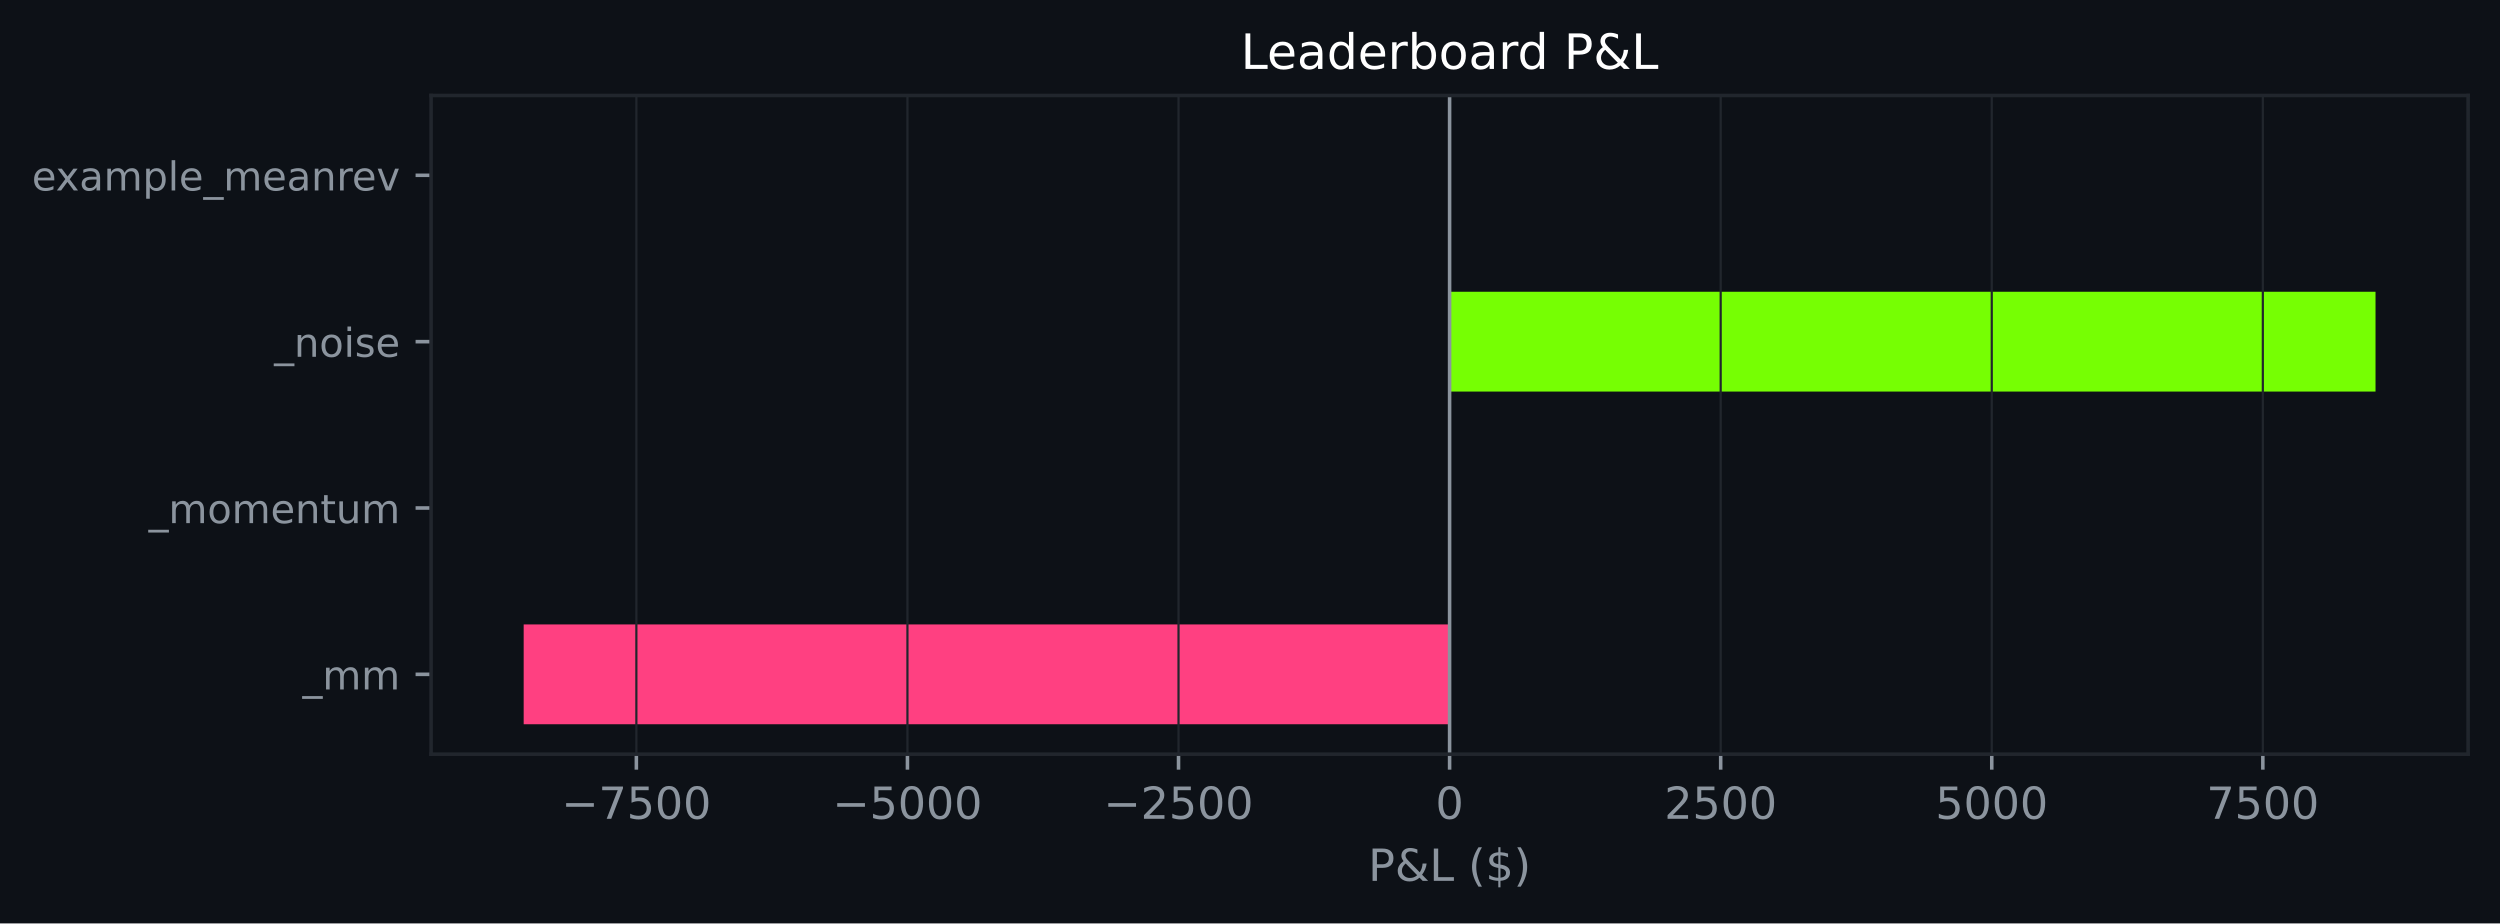
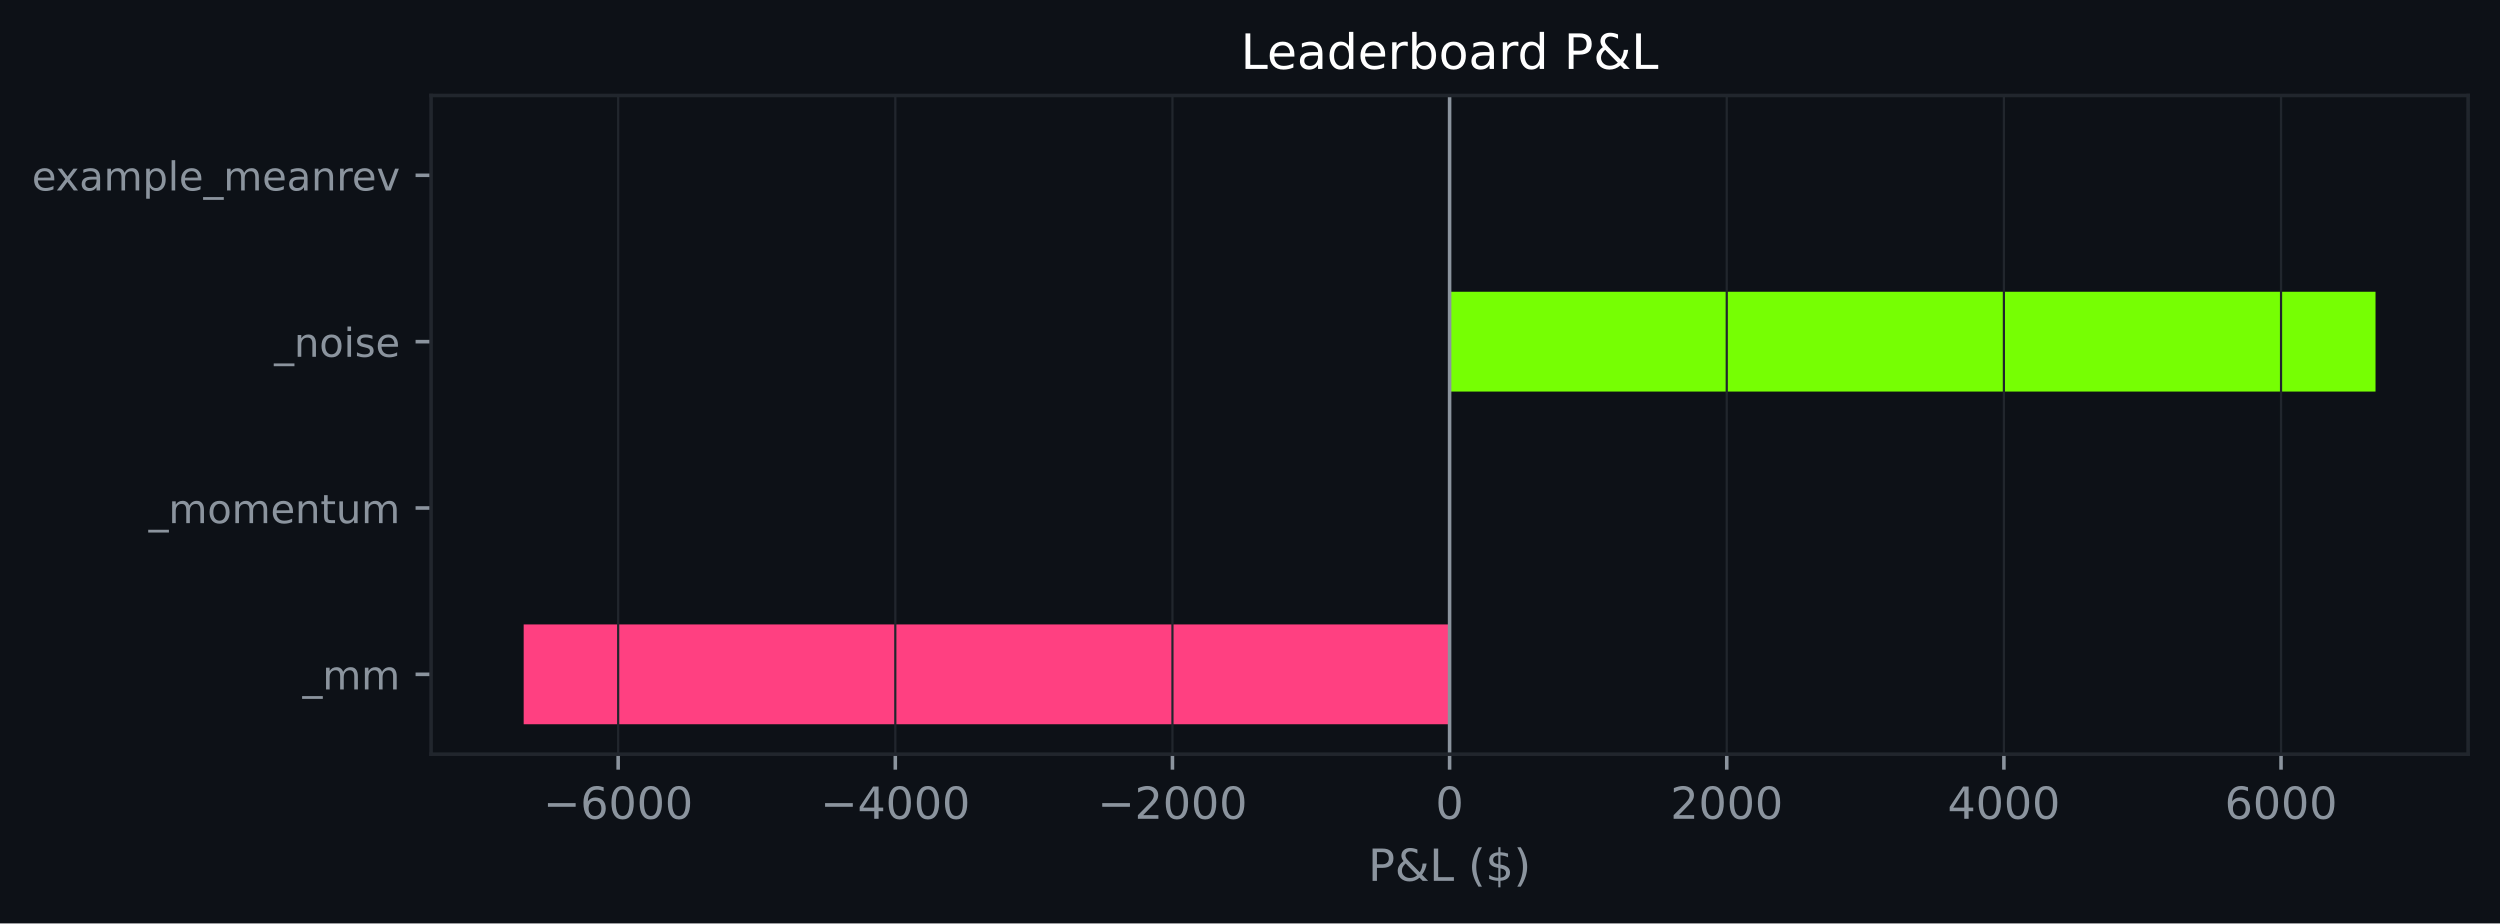
<svg xmlns="http://www.w3.org/2000/svg" xmlns:xlink="http://www.w3.org/1999/xlink" width="564.45pt" height="208.479pt" viewBox="0 0 564.45 208.479" version="1.1">
  <defs>
    <style type="text/css">*{stroke-linejoin: round; stroke-linecap: butt}</style>
  </defs>
  <g id="figure_1">
    <g id="patch_1">
      <path d="M 0 208.479  L 564.45 208.479  L 564.45 0  L 0 0  z " style="fill: #0d1117" />
    </g>
    <g id="axes_1">
      <g id="patch_2">
        <path d="M 97.33 170.279  L 557.25 170.279  L 557.25 21.558  L 97.33 21.558  z " style="fill: #0d1117" />
      </g>
      <g id="patch_3">
-         <path d="M 327.29 163.519  L 118.236 163.519  L 118.236 140.985  L 327.29 140.985  z " clip-path="url(#p725baf03e8)" style="fill: #ff4081" />
+         <path d="M 327.29 163.519  L 118.236 163.519  L 118.236 140.985  L 327.29 140.985  z " clip-path="url(#pded8ca76d8)" style="fill: #ff4081" />
      </g>
      <g id="patch_4">
-         <path d="M 327.29 125.963  L 327.29 125.963  L 327.29 103.43  L 327.29 103.43  z " clip-path="url(#p725baf03e8)" style="fill: #76ff03" />
+         <path d="M 327.29 125.963  L 327.29 125.963  L 327.29 103.43  L 327.29 103.43  z " clip-path="url(#pded8ca76d8)" style="fill: #76ff03" />
      </g>
      <g id="patch_5">
-         <path d="M 327.29 88.407  L 536.345 88.407  L 536.345 65.874  L 327.29 65.874  z " clip-path="url(#p725baf03e8)" style="fill: #76ff03" />
+         <path d="M 327.29 88.407  L 536.345 88.407  L 536.345 65.874  L 327.29 65.874  z " clip-path="url(#pded8ca76d8)" style="fill: #76ff03" />
      </g>
      <g id="patch_6">
-         <path d="M 327.29 50.852  L 327.29 50.852  L 327.29 28.318  L 327.29 28.318  z " clip-path="url(#p725baf03e8)" style="fill: #76ff03" />
+         <path d="M 327.29 50.852  L 327.29 50.852  L 327.29 28.318  L 327.29 28.318  z " clip-path="url(#pded8ca76d8)" style="fill: #76ff03" />
      </g>
      <g id="matplotlib.axis_1">
        <g id="xtick_1">
          <g id="line2d_1">
-             <path d="M 143.678 170.279  L 143.678 21.558  " clip-path="url(#p725baf03e8)" style="fill: none; stroke: #21262d; stroke-width: 0.5; stroke-linecap: square" />
+             <path d="M 139.568 170.279  L 139.568 21.558  " clip-path="url(#pded8ca76d8)" style="fill: none; stroke: #21262d; stroke-width: 0.5; stroke-linecap: square" />
          </g>
          <g id="line2d_2">
            <defs>
-               <path id="md259858668" d="M 0 0  L 0 3.5  " style="stroke: #8b949e; stroke-width: 0.8" />
+               <path id="me1f3615f2f" d="M 0 0  L 0 3.5  " style="stroke: #8b949e; stroke-width: 0.8" />
            </defs>
            <g>
-               <use xlink:href="#md259858668" x="143.678" y="170.279" style="fill: #8b949e; stroke: #8b949e; stroke-width: 0.8" />
+               <use xlink:href="#me1f3615f2f" x="139.568" y="170.279" style="fill: #8b949e; stroke: #8b949e; stroke-width: 0.8" />
            </g>
          </g>
          <g id="text_1">
-             <g style="fill: #8b949e" transform="translate(126.7634 184.8762) scale(0.1 -0.1)">
+             <g style="fill: #8b949e" transform="translate(122.6529 184.8762) scale(0.1 -0.1)">
              <defs>
                <path id="DejaVuSans-c9c" d="M 678 2272  L 4684 2272  L 4684 1741  L 678 1741  L 678 2272  z " transform="scale(0.015625)" />
-                 <path id="DejaVuSans-1a" d="M 525 4666  L 3525 4666  L 3525 4397  L 1831 0  L 1172 0  L 2766 4134  L 525 4134  L 525 4666  z " transform="scale(0.015625)" />
-                 <path id="DejaVuSans-18" d="M 691 4666  L 3169 4666  L 3169 4134  L 1269 4134  L 1269 2991  Q 1406 3038 1543 3061  Q 1681 3084 1819 3084  Q 2600 3084 3056 2656  Q 3513 2228 3513 1497  Q 3513 744 3044 326  Q 2575 -91 1722 -91  Q 1428 -91 1123 -41  Q 819 9 494 109  L 494 744  Q 775 591 1075 516  Q 1375 441 1709 441  Q 2250 441 2565 725  Q 2881 1009 2881 1497  Q 2881 1984 2565 2268  Q 2250 2553 1709 2553  Q 1456 2553 1204 2497  Q 953 2441 691 2322  L 691 4666  z " transform="scale(0.015625)" />
+                 <path id="DejaVuSans-19" d="M 2113 2584  Q 1688 2584 1439 2293  Q 1191 2003 1191 1497  Q 1191 994 1439 701  Q 1688 409 2113 409  Q 2538 409 2786 701  Q 3034 994 3034 1497  Q 3034 2003 2786 2293  Q 2538 2584 2113 2584  z M 3366 4563  L 3366 3988  Q 3128 4100 2886 4159  Q 2644 4219 2406 4219  Q 1781 4219 1451 3797  Q 1122 3375 1075 2522  Q 1259 2794 1537 2939  Q 1816 3084 2150 3084  Q 2853 3084 3261 2657  Q 3669 2231 3669 1497  Q 3669 778 3244 343  Q 2819 -91 2113 -91  Q 1303 -91 875 529  Q 447 1150 447 2328  Q 447 3434 972 4092  Q 1497 4750 2381 4750  Q 2619 4750 2861 4703  Q 3103 4656 3366 4563  z " transform="scale(0.015625)" />
                <path id="DejaVuSans-13" d="M 2034 4250  Q 1547 4250 1301 3770  Q 1056 3291 1056 2328  Q 1056 1369 1301 889  Q 1547 409 2034 409  Q 2525 409 2770 889  Q 3016 1369 3016 2328  Q 3016 3291 2770 3770  Q 2525 4250 2034 4250  z M 2034 4750  Q 2819 4750 3233 4129  Q 3647 3509 3647 2328  Q 3647 1150 3233 529  Q 2819 -91 2034 -91  Q 1250 -91 836 529  Q 422 1150 422 2328  Q 422 3509 836 4129  Q 1250 4750 2034 4750  z " transform="scale(0.015625)" />
              </defs>
              <use xlink:href="#DejaVuSans-c9c" />
-               <use xlink:href="#DejaVuSans-1a" transform="translate(83.79688 0)" />
-               <use xlink:href="#DejaVuSans-18" transform="translate(147.4219 0)" />
-               <use xlink:href="#DejaVuSans-13" transform="translate(211.0469 0)" />
-               <use xlink:href="#DejaVuSans-13" transform="translate(274.6719 0)" />
-             </g>
-           </g>
-         </g>
-         <g id="xtick_2">
-           <g id="line2d_3">
-             <path d="M 204.882 170.279  L 204.882 21.558  " clip-path="url(#p725baf03e8)" style="fill: none; stroke: #21262d; stroke-width: 0.5; stroke-linecap: square" />
-           </g>
-           <g id="line2d_4">
-             <g>
-               <use xlink:href="#md259858668" x="204.882" y="170.279" style="fill: #8b949e; stroke: #8b949e; stroke-width: 0.8" />
-             </g>
-           </g>
-           <g id="text_2">
-             <g style="fill: #8b949e" transform="translate(187.9675 184.8762) scale(0.1 -0.1)">
-               <use xlink:href="#DejaVuSans-c9c" />
-               <use xlink:href="#DejaVuSans-18" transform="translate(83.79688 0)" />
+               <use xlink:href="#DejaVuSans-19" transform="translate(83.79688 0)" />
              <use xlink:href="#DejaVuSans-13" transform="translate(147.4219 0)" />
              <use xlink:href="#DejaVuSans-13" transform="translate(211.0469 0)" />
              <use xlink:href="#DejaVuSans-13" transform="translate(274.6719 0)" />
            </g>
          </g>
        </g>
+         <g id="xtick_2">
+           <g id="line2d_3">
+             <path d="M 202.142 170.279  L 202.142 21.558  " clip-path="url(#pded8ca76d8)" style="fill: none; stroke: #21262d; stroke-width: 0.5; stroke-linecap: square" />
+           </g>
+           <g id="line2d_4">
+             <g>
+               <use xlink:href="#me1f3615f2f" x="202.142" y="170.279" style="fill: #8b949e; stroke: #8b949e; stroke-width: 0.8" />
+             </g>
+           </g>
+           <g id="text_2">
+             <g style="fill: #8b949e" transform="translate(185.2272 184.8762) scale(0.1 -0.1)">
+               <defs>
+                 <path id="DejaVuSans-17" d="M 2419 4116  L 825 1625  L 2419 1625  L 2419 4116  z M 2253 4666  L 3047 4666  L 3047 1625  L 3713 1625  L 3713 1100  L 3047 1100  L 3047 0  L 2419 0  L 2419 1100  L 313 1100  L 313 1709  L 2253 4666  z " transform="scale(0.015625)" />
+               </defs>
+               <use xlink:href="#DejaVuSans-c9c" />
+               <use xlink:href="#DejaVuSans-17" transform="translate(83.79688 0)" />
+               <use xlink:href="#DejaVuSans-13" transform="translate(147.4219 0)" />
+               <use xlink:href="#DejaVuSans-13" transform="translate(211.0469 0)" />
+               <use xlink:href="#DejaVuSans-13" transform="translate(274.6719 0)" />
+             </g>
+           </g>
+         </g>
        <g id="xtick_3">
          <g id="line2d_5">
-             <path d="M 266.086 170.279  L 266.086 21.558  " clip-path="url(#p725baf03e8)" style="fill: none; stroke: #21262d; stroke-width: 0.5; stroke-linecap: square" />
+             <path d="M 264.716 170.279  L 264.716 21.558  " clip-path="url(#pded8ca76d8)" style="fill: none; stroke: #21262d; stroke-width: 0.5; stroke-linecap: square" />
          </g>
          <g id="line2d_6">
            <g>
-               <use xlink:href="#md259858668" x="266.086" y="170.279" style="fill: #8b949e; stroke: #8b949e; stroke-width: 0.8" />
+               <use xlink:href="#me1f3615f2f" x="264.716" y="170.279" style="fill: #8b949e; stroke: #8b949e; stroke-width: 0.8" />
            </g>
          </g>
          <g id="text_3">
-             <g style="fill: #8b949e" transform="translate(249.1715 184.8762) scale(0.1 -0.1)">
+             <g style="fill: #8b949e" transform="translate(247.8014 184.8762) scale(0.1 -0.1)">
              <defs>
                <path id="DejaVuSans-15" d="M 1228 531  L 3431 531  L 3431 0  L 469 0  L 469 531  Q 828 903 1448 1529  Q 2069 2156 2228 2338  Q 2531 2678 2651 2914  Q 2772 3150 2772 3378  Q 2772 3750 2511 3984  Q 2250 4219 1831 4219  Q 1534 4219 1204 4116  Q 875 4013 500 3803  L 500 4441  Q 881 4594 1212 4672  Q 1544 4750 1819 4750  Q 2544 4750 2975 4387  Q 3406 4025 3406 3419  Q 3406 3131 3298 2873  Q 3191 2616 2906 2266  Q 2828 2175 2409 1742  Q 1991 1309 1228 531  z " transform="scale(0.015625)" />
              </defs>
              <use xlink:href="#DejaVuSans-c9c" />
              <use xlink:href="#DejaVuSans-15" transform="translate(83.79688 0)" />
-               <use xlink:href="#DejaVuSans-18" transform="translate(147.4219 0)" />
+               <use xlink:href="#DejaVuSans-13" transform="translate(147.4219 0)" />
              <use xlink:href="#DejaVuSans-13" transform="translate(211.0469 0)" />
              <use xlink:href="#DejaVuSans-13" transform="translate(274.6719 0)" />
            </g>
          </g>
        </g>
        <g id="xtick_4">
          <g id="line2d_7">
-             <path d="M 327.29 170.279  L 327.29 21.558  " clip-path="url(#p725baf03e8)" style="fill: none; stroke: #21262d; stroke-width: 0.5; stroke-linecap: square" />
+             <path d="M 327.29 170.279  L 327.29 21.558  " clip-path="url(#pded8ca76d8)" style="fill: none; stroke: #21262d; stroke-width: 0.5; stroke-linecap: square" />
          </g>
          <g id="line2d_8">
            <g>
-               <use xlink:href="#md259858668" x="327.29" y="170.279" style="fill: #8b949e; stroke: #8b949e; stroke-width: 0.8" />
+               <use xlink:href="#me1f3615f2f" x="327.29" y="170.279" style="fill: #8b949e; stroke: #8b949e; stroke-width: 0.8" />
            </g>
          </g>
          <g id="text_4">
            <g style="fill: #8b949e" transform="translate(324.1092 184.8762) scale(0.1 -0.1)">
              <use xlink:href="#DejaVuSans-13" />
            </g>
          </g>
        </g>
        <g id="xtick_5">
          <g id="line2d_9">
-             <path d="M 388.495 170.279  L 388.495 21.558  " clip-path="url(#p725baf03e8)" style="fill: none; stroke: #21262d; stroke-width: 0.5; stroke-linecap: square" />
+             <path d="M 389.865 170.279  L 389.865 21.558  " clip-path="url(#pded8ca76d8)" style="fill: none; stroke: #21262d; stroke-width: 0.5; stroke-linecap: square" />
          </g>
          <g id="line2d_10">
            <g>
-               <use xlink:href="#md259858668" x="388.495" y="170.279" style="fill: #8b949e; stroke: #8b949e; stroke-width: 0.8" />
+               <use xlink:href="#me1f3615f2f" x="389.865" y="170.279" style="fill: #8b949e; stroke: #8b949e; stroke-width: 0.8" />
            </g>
          </g>
          <g id="text_5">
-             <g style="fill: #8b949e" transform="translate(375.7696 184.8762) scale(0.1 -0.1)">
+             <g style="fill: #8b949e" transform="translate(377.1397 184.8762) scale(0.1 -0.1)">
              <use xlink:href="#DejaVuSans-15" />
-               <use xlink:href="#DejaVuSans-18" transform="translate(63.625 0)" />
-               <use xlink:href="#DejaVuSans-13" transform="translate(127.25 0)" />
-               <use xlink:href="#DejaVuSans-13" transform="translate(190.875 0)" />
-             </g>
-           </g>
-         </g>
-         <g id="xtick_6">
-           <g id="line2d_11">
-             <path d="M 449.699 170.279  L 449.699 21.558  " clip-path="url(#p725baf03e8)" style="fill: none; stroke: #21262d; stroke-width: 0.5; stroke-linecap: square" />
-           </g>
-           <g id="line2d_12">
-             <g>
-               <use xlink:href="#md259858668" x="449.699" y="170.279" style="fill: #8b949e; stroke: #8b949e; stroke-width: 0.8" />
-             </g>
-           </g>
-           <g id="text_6">
-             <g style="fill: #8b949e" transform="translate(436.9736 184.8762) scale(0.1 -0.1)">
-               <use xlink:href="#DejaVuSans-18" />
              <use xlink:href="#DejaVuSans-13" transform="translate(63.625 0)" />
              <use xlink:href="#DejaVuSans-13" transform="translate(127.25 0)" />
              <use xlink:href="#DejaVuSans-13" transform="translate(190.875 0)" />
            </g>
          </g>
        </g>
+         <g id="xtick_6">
+           <g id="line2d_11">
+             <path d="M 452.439 170.279  L 452.439 21.558  " clip-path="url(#pded8ca76d8)" style="fill: none; stroke: #21262d; stroke-width: 0.5; stroke-linecap: square" />
+           </g>
+           <g id="line2d_12">
+             <g>
+               <use xlink:href="#me1f3615f2f" x="452.439" y="170.279" style="fill: #8b949e; stroke: #8b949e; stroke-width: 0.8" />
+             </g>
+           </g>
+           <g id="text_6">
+             <g style="fill: #8b949e" transform="translate(439.7139 184.8762) scale(0.1 -0.1)">
+               <use xlink:href="#DejaVuSans-17" />
+               <use xlink:href="#DejaVuSans-13" transform="translate(63.625 0)" />
+               <use xlink:href="#DejaVuSans-13" transform="translate(127.25 0)" />
+               <use xlink:href="#DejaVuSans-13" transform="translate(190.875 0)" />
+             </g>
+           </g>
+         </g>
        <g id="xtick_7">
          <g id="line2d_13">
-             <path d="M 510.903 170.279  L 510.903 21.558  " clip-path="url(#p725baf03e8)" style="fill: none; stroke: #21262d; stroke-width: 0.5; stroke-linecap: square" />
+             <path d="M 515.013 170.279  L 515.013 21.558  " clip-path="url(#pded8ca76d8)" style="fill: none; stroke: #21262d; stroke-width: 0.5; stroke-linecap: square" />
          </g>
          <g id="line2d_14">
            <g>
-               <use xlink:href="#md259858668" x="510.903" y="170.279" style="fill: #8b949e; stroke: #8b949e; stroke-width: 0.8" />
+               <use xlink:href="#me1f3615f2f" x="515.013" y="170.279" style="fill: #8b949e; stroke: #8b949e; stroke-width: 0.8" />
            </g>
          </g>
          <g id="text_7">
-             <g style="fill: #8b949e" transform="translate(498.1777 184.8762) scale(0.1 -0.1)">
-               <use xlink:href="#DejaVuSans-1a" />
-               <use xlink:href="#DejaVuSans-18" transform="translate(63.625 0)" />
+             <g style="fill: #8b949e" transform="translate(502.2881 184.8762) scale(0.1 -0.1)">
+               <use xlink:href="#DejaVuSans-19" />
+               <use xlink:href="#DejaVuSans-13" transform="translate(63.625 0)" />
              <use xlink:href="#DejaVuSans-13" transform="translate(127.25 0)" />
              <use xlink:href="#DejaVuSans-13" transform="translate(190.875 0)" />
            </g>
          </g>
        </g>
        <g id="text_8">
          <g style="fill: #8b949e" transform="translate(308.9186 198.877) scale(0.1 -0.1)">
            <defs>
              <path id="DejaVuSans-33" d="M 1259 4147  L 1259 2394  L 2053 2394  Q 2494 2394 2734 2622  Q 2975 2850 2975 3272  Q 2975 3691 2734 3919  Q 2494 4147 2053 4147  L 1259 4147  z M 628 4666  L 2053 4666  Q 2838 4666 3239 4311  Q 3641 3956 3641 3272  Q 3641 2581 3239 2228  Q 2838 1875 2053 1875  L 1259 1875  L 1259 0  L 628 0  L 628 4666  z " transform="scale(0.015625)" />
              <path id="DejaVuSans-9" d="M 1556 2509  Q 1272 2256 1139 2004  Q 1006 1753 1006 1478  Q 1006 1022 1337 719  Q 1669 416 2169 416  Q 2466 416 2725 514  Q 2984 613 3213 813  L 1556 2509  z M 1997 2859  L 3584 1234  Q 3769 1513 3872 1830  Q 3975 2147 3994 2503  L 4575 2503  Q 4538 2091 4375 1687  Q 4213 1284 3922 891  L 4794 0  L 4006 0  L 3559 459  Q 3234 181 2878 45  Q 2522 -91 2113 -91  Q 1359 -91 881 339  Q 403 769 403 1441  Q 403 1841 612 2192  Q 822 2544 1241 2853  Q 1091 3050 1012 3245  Q 934 3441 934 3628  Q 934 4134 1281 4442  Q 1628 4750 2203 4750  Q 2463 4750 2720 4694  Q 2978 4638 3244 4525  L 3244 3956  Q 2972 4103 2725 4179  Q 2478 4256 2266 4256  Q 1938 4256 1733 4082  Q 1528 3909 1528 3634  Q 1528 3475 1620 3314  Q 1713 3153 1997 2859  z " transform="scale(0.015625)" />
              <path id="DejaVuSans-2f" d="M 628 4666  L 1259 4666  L 1259 531  L 3531 531  L 3531 0  L 628 0  L 628 4666  z " transform="scale(0.015625)" />
              <path id="DejaVuSans-3" transform="scale(0.015625)" />
              <path id="DejaVuSans-b" d="M 1984 4856  Q 1566 4138 1362 3434  Q 1159 2731 1159 2009  Q 1159 1288 1364 580  Q 1569 -128 1984 -844  L 1484 -844  Q 1016 -109 783 600  Q 550 1309 550 2009  Q 550 2706 781 3412  Q 1013 4119 1484 4856  L 1984 4856  z " transform="scale(0.015625)" />
              <path id="DejaVuSans-7" d="M 2163 -941  L 1850 -941  L 1847 0  Q 1519 6 1191 76  Q 863 147 531 288  L 531 850  Q 850 650 1176 548  Q 1503 447 1850 444  L 1850 1869  Q 1159 1981 845 2250  Q 531 2519 531 2988  Q 531 3497 872 3790  Q 1213 4084 1850 4128  L 1850 4863  L 2163 4863  L 2163 4138  Q 2453 4125 2725 4076  Q 2997 4028 3256 3944  L 3256 3397  Q 2997 3528 2723 3600  Q 2450 3672 2163 3684  L 2163 2350  Q 2872 2241 3206 1959  Q 3541 1678 3541 1191  Q 3541 663 3186 358  Q 2831 53 2163 6  L 2163 -941  z M 1850 2406  L 1850 3688  Q 1488 3647 1297 3481  Q 1106 3316 1106 3041  Q 1106 2772 1282 2622  Q 1459 2472 1850 2406  z M 2163 1806  L 2163 453  Q 2559 506 2761 678  Q 2963 850 2963 1131  Q 2963 1406 2770 1568  Q 2578 1731 2163 1806  z " transform="scale(0.015625)" />
              <path id="DejaVuSans-c" d="M 513 4856  L 1013 4856  Q 1481 4119 1714 3412  Q 1947 2706 1947 2009  Q 1947 1309 1714 600  Q 1481 -109 1013 -844  L 513 -844  Q 928 -128 1133 580  Q 1338 1288 1338 2009  Q 1338 2731 1133 3434  Q 928 4138 513 4856  z " transform="scale(0.015625)" />
            </defs>
            <use xlink:href="#DejaVuSans-33" />
            <use xlink:href="#DejaVuSans-9" transform="translate(60.29688 0)" />
            <use xlink:href="#DejaVuSans-2f" transform="translate(138.2812 0)" />
            <use xlink:href="#DejaVuSans-3" transform="translate(194 0)" />
            <use xlink:href="#DejaVuSans-b" transform="translate(225.7812 0)" />
            <use xlink:href="#DejaVuSans-7" transform="translate(264.7969 0)" />
            <use xlink:href="#DejaVuSans-c" transform="translate(328.4219 0)" />
          </g>
        </g>
      </g>
      <g id="matplotlib.axis_2">
        <g id="ytick_1">
          <g id="line2d_15">
            <defs>
-               <path id="m06fd0d77f2" d="M 0 0  L -3.5 0  " style="stroke: #8b949e; stroke-width: 0.8" />
+               <path id="m3b6f311176" d="M 0 0  L -3.5 0  " style="stroke: #8b949e; stroke-width: 0.8" />
            </defs>
            <g>
-               <use xlink:href="#m06fd0d77f2" x="97.33" y="152.252" style="fill: #8b949e; stroke: #8b949e; stroke-width: 0.8" />
+               <use xlink:href="#m3b6f311176" x="97.33" y="152.252" style="fill: #8b949e; stroke: #8b949e; stroke-width: 0.8" />
            </g>
          </g>
          <g id="text_9">
            <g style="fill: #8b949e" transform="translate(68.29734 155.6708) scale(0.09 -0.09)">
              <defs>
                <path id="DejaVuSans-42" d="M 3263 -1063  L 3263 -1509  L -63 -1509  L -63 -1063  L 3263 -1063  z " transform="scale(0.015625)" />
                <path id="DejaVuSans-50" d="M 3328 2828  Q 3544 3216 3844 3400  Q 4144 3584 4550 3584  Q 5097 3584 5394 3201  Q 5691 2819 5691 2113  L 5691 0  L 5113 0  L 5113 2094  Q 5113 2597 4934 2840  Q 4756 3084 4391 3084  Q 3944 3084 3684 2787  Q 3425 2491 3425 1978  L 3425 0  L 2847 0  L 2847 2094  Q 2847 2600 2669 2842  Q 2491 3084 2119 3084  Q 1678 3084 1418 2786  Q 1159 2488 1159 1978  L 1159 0  L 581 0  L 581 3500  L 1159 3500  L 1159 2956  Q 1356 3278 1631 3431  Q 1906 3584 2284 3584  Q 2666 3584 2933 3390  Q 3200 3197 3328 2828  z " transform="scale(0.015625)" />
              </defs>
              <use xlink:href="#DejaVuSans-42" />
              <use xlink:href="#DejaVuSans-50" transform="translate(50 0)" />
              <use xlink:href="#DejaVuSans-50" transform="translate(147.4062 0)" />
            </g>
          </g>
        </g>
        <g id="ytick_2">
          <g id="line2d_16">
            <g>
-               <use xlink:href="#m06fd0d77f2" x="97.33" y="114.696" style="fill: #8b949e; stroke: #8b949e; stroke-width: 0.8" />
+               <use xlink:href="#m3b6f311176" x="97.33" y="114.696" style="fill: #8b949e; stroke: #8b949e; stroke-width: 0.8" />
            </g>
          </g>
          <g id="text_10">
            <g style="fill: #8b949e" transform="translate(33.55031 118.1152) scale(0.09 -0.09)">
              <defs>
                <path id="DejaVuSans-52" d="M 1959 3097  Q 1497 3097 1228 2736  Q 959 2375 959 1747  Q 959 1119 1226 758  Q 1494 397 1959 397  Q 2419 397 2687 759  Q 2956 1122 2956 1747  Q 2956 2369 2687 2733  Q 2419 3097 1959 3097  z M 1959 3584  Q 2709 3584 3137 3096  Q 3566 2609 3566 1747  Q 3566 888 3137 398  Q 2709 -91 1959 -91  Q 1206 -91 779 398  Q 353 888 353 1747  Q 353 2609 779 3096  Q 1206 3584 1959 3584  z " transform="scale(0.015625)" />
                <path id="DejaVuSans-48" d="M 3597 1894  L 3597 1613  L 953 1613  Q 991 1019 1311 708  Q 1631 397 2203 397  Q 2534 397 2845 478  Q 3156 559 3463 722  L 3463 178  Q 3153 47 2828 -22  Q 2503 -91 2169 -91  Q 1331 -91 842 396  Q 353 884 353 1716  Q 353 2575 817 3079  Q 1281 3584 2069 3584  Q 2775 3584 3186 3129  Q 3597 2675 3597 1894  z M 3022 2063  Q 3016 2534 2758 2815  Q 2500 3097 2075 3097  Q 1594 3097 1305 2825  Q 1016 2553 972 2059  L 3022 2063  z " transform="scale(0.015625)" />
                <path id="DejaVuSans-51" d="M 3513 2113  L 3513 0  L 2938 0  L 2938 2094  Q 2938 2591 2744 2837  Q 2550 3084 2163 3084  Q 1697 3084 1428 2787  Q 1159 2491 1159 1978  L 1159 0  L 581 0  L 581 3500  L 1159 3500  L 1159 2956  Q 1366 3272 1645 3428  Q 1925 3584 2291 3584  Q 2894 3584 3203 3211  Q 3513 2838 3513 2113  z " transform="scale(0.015625)" />
                <path id="DejaVuSans-57" d="M 1172 4494  L 1172 3500  L 2356 3500  L 2356 3053  L 1172 3053  L 1172 1153  Q 1172 725 1289 603  Q 1406 481 1766 481  L 2356 481  L 2356 0  L 1766 0  Q 1100 0 847 248  Q 594 497 594 1153  L 594 3053  L 172 3053  L 172 3500  L 594 3500  L 594 4494  L 1172 4494  z " transform="scale(0.015625)" />
                <path id="DejaVuSans-58" d="M 544 1381  L 544 3500  L 1119 3500  L 1119 1403  Q 1119 906 1312 657  Q 1506 409 1894 409  Q 2359 409 2629 706  Q 2900 1003 2900 1516  L 2900 3500  L 3475 3500  L 3475 0  L 2900 0  L 2900 538  Q 2691 219 2414 64  Q 2138 -91 1772 -91  Q 1169 -91 856 284  Q 544 659 544 1381  z M 1991 3584  L 1991 3584  z " transform="scale(0.015625)" />
              </defs>
              <use xlink:href="#DejaVuSans-42" />
              <use xlink:href="#DejaVuSans-50" transform="translate(50 0)" />
              <use xlink:href="#DejaVuSans-52" transform="translate(147.4062 0)" />
              <use xlink:href="#DejaVuSans-50" transform="translate(208.5938 0)" />
              <use xlink:href="#DejaVuSans-48" transform="translate(306 0)" />
              <use xlink:href="#DejaVuSans-51" transform="translate(367.5312 0)" />
              <use xlink:href="#DejaVuSans-57" transform="translate(430.9062 0)" />
              <use xlink:href="#DejaVuSans-58" transform="translate(470.1094 0)" />
              <use xlink:href="#DejaVuSans-50" transform="translate(533.4844 0)" />
            </g>
          </g>
        </g>
        <g id="ytick_3">
          <g id="line2d_17">
            <g>
-               <use xlink:href="#m06fd0d77f2" x="97.33" y="77.141" style="fill: #8b949e; stroke: #8b949e; stroke-width: 0.8" />
+               <use xlink:href="#m3b6f311176" x="97.33" y="77.141" style="fill: #8b949e; stroke: #8b949e; stroke-width: 0.8" />
            </g>
          </g>
          <g id="text_11">
            <g style="fill: #8b949e" transform="translate(61.89328 80.55989) scale(0.09 -0.09)">
              <defs>
                <path id="DejaVuSans-4c" d="M 603 3500  L 1178 3500  L 1178 0  L 603 0  L 603 3500  z M 603 4863  L 1178 4863  L 1178 4134  L 603 4134  L 603 4863  z " transform="scale(0.015625)" />
                <path id="DejaVuSans-56" d="M 2834 3397  L 2834 2853  Q 2591 2978 2328 3040  Q 2066 3103 1784 3103  Q 1356 3103 1142 2972  Q 928 2841 928 2578  Q 928 2378 1081 2264  Q 1234 2150 1697 2047  L 1894 2003  Q 2506 1872 2764 1633  Q 3022 1394 3022 966  Q 3022 478 2636 193  Q 2250 -91 1575 -91  Q 1294 -91 989 -36  Q 684 19 347 128  L 347 722  Q 666 556 975 473  Q 1284 391 1588 391  Q 1994 391 2212 530  Q 2431 669 2431 922  Q 2431 1156 2273 1281  Q 2116 1406 1581 1522  L 1381 1569  Q 847 1681 609 1914  Q 372 2147 372 2553  Q 372 3047 722 3315  Q 1072 3584 1716 3584  Q 2034 3584 2315 3537  Q 2597 3491 2834 3397  z " transform="scale(0.015625)" />
              </defs>
              <use xlink:href="#DejaVuSans-42" />
              <use xlink:href="#DejaVuSans-51" transform="translate(50 0)" />
              <use xlink:href="#DejaVuSans-52" transform="translate(113.375 0)" />
              <use xlink:href="#DejaVuSans-4c" transform="translate(174.5625 0)" />
              <use xlink:href="#DejaVuSans-56" transform="translate(202.3438 0)" />
              <use xlink:href="#DejaVuSans-48" transform="translate(254.4375 0)" />
            </g>
          </g>
        </g>
        <g id="ytick_4">
          <g id="line2d_18">
            <g>
-               <use xlink:href="#m06fd0d77f2" x="97.33" y="39.585" style="fill: #8b949e; stroke: #8b949e; stroke-width: 0.8" />
+               <use xlink:href="#m3b6f311176" x="97.33" y="39.585" style="fill: #8b949e; stroke: #8b949e; stroke-width: 0.8" />
            </g>
          </g>
          <g id="text_12">
            <g style="fill: #8b949e" transform="translate(7.2 43.00427) scale(0.09 -0.09)">
              <defs>
                <path id="DejaVuSans-5b" d="M 3513 3500  L 2247 1797  L 3578 0  L 2900 0  L 1881 1375  L 863 0  L 184 0  L 1544 1831  L 300 3500  L 978 3500  L 1906 2253  L 2834 3500  L 3513 3500  z " transform="scale(0.015625)" />
                <path id="DejaVuSans-44" d="M 2194 1759  Q 1497 1759 1228 1600  Q 959 1441 959 1056  Q 959 750 1161 570  Q 1363 391 1709 391  Q 2188 391 2477 730  Q 2766 1069 2766 1631  L 2766 1759  L 2194 1759  z M 3341 1997  L 3341 0  L 2766 0  L 2766 531  Q 2569 213 2275 61  Q 1981 -91 1556 -91  Q 1019 -91 701 211  Q 384 513 384 1019  Q 384 1609 779 1909  Q 1175 2209 1959 2209  L 2766 2209  L 2766 2266  Q 2766 2663 2505 2880  Q 2244 3097 1772 3097  Q 1472 3097 1187 3025  Q 903 2953 641 2809  L 641 3341  Q 956 3463 1253 3523  Q 1550 3584 1831 3584  Q 2591 3584 2966 3190  Q 3341 2797 3341 1997  z " transform="scale(0.015625)" />
                <path id="DejaVuSans-53" d="M 1159 525  L 1159 -1331  L 581 -1331  L 581 3500  L 1159 3500  L 1159 2969  Q 1341 3281 1617 3432  Q 1894 3584 2278 3584  Q 2916 3584 3314 3078  Q 3713 2572 3713 1747  Q 3713 922 3314 415  Q 2916 -91 2278 -91  Q 1894 -91 1617 61  Q 1341 213 1159 525  z M 3116 1747  Q 3116 2381 2855 2742  Q 2594 3103 2138 3103  Q 1681 3103 1420 2742  Q 1159 2381 1159 1747  Q 1159 1113 1420 752  Q 1681 391 2138 391  Q 2594 391 2855 752  Q 3116 1113 3116 1747  z " transform="scale(0.015625)" />
                <path id="DejaVuSans-4f" d="M 603 4863  L 1178 4863  L 1178 0  L 603 0  L 603 4863  z " transform="scale(0.015625)" />
                <path id="DejaVuSans-55" d="M 2631 2963  Q 2534 3019 2420 3045  Q 2306 3072 2169 3072  Q 1681 3072 1420 2755  Q 1159 2438 1159 1844  L 1159 0  L 581 0  L 581 3500  L 1159 3500  L 1159 2956  Q 1341 3275 1631 3429  Q 1922 3584 2338 3584  Q 2397 3584 2469 3576  Q 2541 3569 2628 3553  L 2631 2963  z " transform="scale(0.015625)" />
                <path id="DejaVuSans-59" d="M 191 3500  L 800 3500  L 1894 563  L 2988 3500  L 3597 3500  L 2284 0  L 1503 0  L 191 3500  z " transform="scale(0.015625)" />
              </defs>
              <use xlink:href="#DejaVuSans-48" />
              <use xlink:href="#DejaVuSans-5b" transform="translate(59.78125 0)" />
              <use xlink:href="#DejaVuSans-44" transform="translate(118.9688 0)" />
              <use xlink:href="#DejaVuSans-50" transform="translate(180.25 0)" />
              <use xlink:href="#DejaVuSans-53" transform="translate(277.6562 0)" />
              <use xlink:href="#DejaVuSans-4f" transform="translate(341.1406 0)" />
              <use xlink:href="#DejaVuSans-48" transform="translate(368.9219 0)" />
              <use xlink:href="#DejaVuSans-42" transform="translate(430.4531 0)" />
              <use xlink:href="#DejaVuSans-50" transform="translate(480.4531 0)" />
              <use xlink:href="#DejaVuSans-48" transform="translate(577.8594 0)" />
              <use xlink:href="#DejaVuSans-44" transform="translate(639.3906 0)" />
              <use xlink:href="#DejaVuSans-51" transform="translate(700.6719 0)" />
              <use xlink:href="#DejaVuSans-55" transform="translate(764.0469 0)" />
              <use xlink:href="#DejaVuSans-48" transform="translate(802.9531 0)" />
              <use xlink:href="#DejaVuSans-59" transform="translate(864.4844 0)" />
            </g>
          </g>
        </g>
      </g>
      <g id="line2d_19">
-         <path d="M 327.29 170.279  L 327.29 21.558  " clip-path="url(#p725baf03e8)" style="fill: none; stroke: #8b949e; stroke-width: 0.8; stroke-linecap: square" />
+         <path d="M 327.29 170.279  L 327.29 21.558  " clip-path="url(#pded8ca76d8)" style="fill: none; stroke: #8b949e; stroke-width: 0.8; stroke-linecap: square" />
      </g>
      <g id="patch_7">
        <path d="M 97.33 170.279  L 97.33 21.558  " style="fill: none; stroke: #21262d; stroke-width: 0.8; stroke-linejoin: miter; stroke-linecap: square" />
      </g>
      <g id="patch_8">
        <path d="M 557.25 170.279  L 557.25 21.558  " style="fill: none; stroke: #21262d; stroke-width: 0.8; stroke-linejoin: miter; stroke-linecap: square" />
      </g>
      <g id="patch_9">
        <path d="M 97.33 170.279  L 557.25 170.279  " style="fill: none; stroke: #21262d; stroke-width: 0.8; stroke-linejoin: miter; stroke-linecap: square" />
      </g>
      <g id="patch_10">
        <path d="M 97.33 21.558  L 557.25 21.558  " style="fill: none; stroke: #21262d; stroke-width: 0.8; stroke-linejoin: miter; stroke-linecap: square" />
      </g>
      <g id="text_13">
        <g style="fill: #ffffff" transform="translate(280.1288 15.55828) scale(0.11 -0.11)">
          <defs>
            <path id="DejaVuSans-47" d="M 2906 2969  L 2906 4863  L 3481 4863  L 3481 0  L 2906 0  L 2906 525  Q 2725 213 2448 61  Q 2172 -91 1784 -91  Q 1150 -91 751 415  Q 353 922 353 1747  Q 353 2572 751 3078  Q 1150 3584 1784 3584  Q 2172 3584 2448 3432  Q 2725 3281 2906 2969  z M 947 1747  Q 947 1113 1208 752  Q 1469 391 1925 391  Q 2381 391 2643 752  Q 2906 1113 2906 1747  Q 2906 2381 2643 2742  Q 2381 3103 1925 3103  Q 1469 3103 1208 2742  Q 947 2381 947 1747  z " transform="scale(0.015625)" />
            <path id="DejaVuSans-45" d="M 3116 1747  Q 3116 2381 2855 2742  Q 2594 3103 2138 3103  Q 1681 3103 1420 2742  Q 1159 2381 1159 1747  Q 1159 1113 1420 752  Q 1681 391 2138 391  Q 2594 391 2855 752  Q 3116 1113 3116 1747  z M 1159 2969  Q 1341 3281 1617 3432  Q 1894 3584 2278 3584  Q 2916 3584 3314 3078  Q 3713 2572 3713 1747  Q 3713 922 3314 415  Q 2916 -91 2278 -91  Q 1894 -91 1617 61  Q 1341 213 1159 525  L 1159 0  L 581 0  L 581 4863  L 1159 4863  L 1159 2969  z " transform="scale(0.015625)" />
          </defs>
          <use xlink:href="#DejaVuSans-2f" />
          <use xlink:href="#DejaVuSans-48" transform="translate(53.96875 0)" />
          <use xlink:href="#DejaVuSans-44" transform="translate(115.5 0)" />
          <use xlink:href="#DejaVuSans-47" transform="translate(176.7812 0)" />
          <use xlink:href="#DejaVuSans-48" transform="translate(240.2656 0)" />
          <use xlink:href="#DejaVuSans-55" transform="translate(301.7969 0)" />
          <use xlink:href="#DejaVuSans-45" transform="translate(342.9062 0)" />
          <use xlink:href="#DejaVuSans-52" transform="translate(406.3906 0)" />
          <use xlink:href="#DejaVuSans-44" transform="translate(467.5781 0)" />
          <use xlink:href="#DejaVuSans-55" transform="translate(528.8594 0)" />
          <use xlink:href="#DejaVuSans-47" transform="translate(568.2188 0)" />
          <use xlink:href="#DejaVuSans-3" transform="translate(631.7031 0)" />
          <use xlink:href="#DejaVuSans-33" transform="translate(663.4844 0)" />
          <use xlink:href="#DejaVuSans-9" transform="translate(723.7812 0)" />
          <use xlink:href="#DejaVuSans-2f" transform="translate(801.7656 0)" />
        </g>
      </g>
    </g>
  </g>
  <defs>
-     <clipPath id="p725baf03e8">
+     <clipPath id="pded8ca76d8">
      <rect x="97.33" y="21.558" width="459.92" height="148.72" />
    </clipPath>
  </defs>
</svg>
